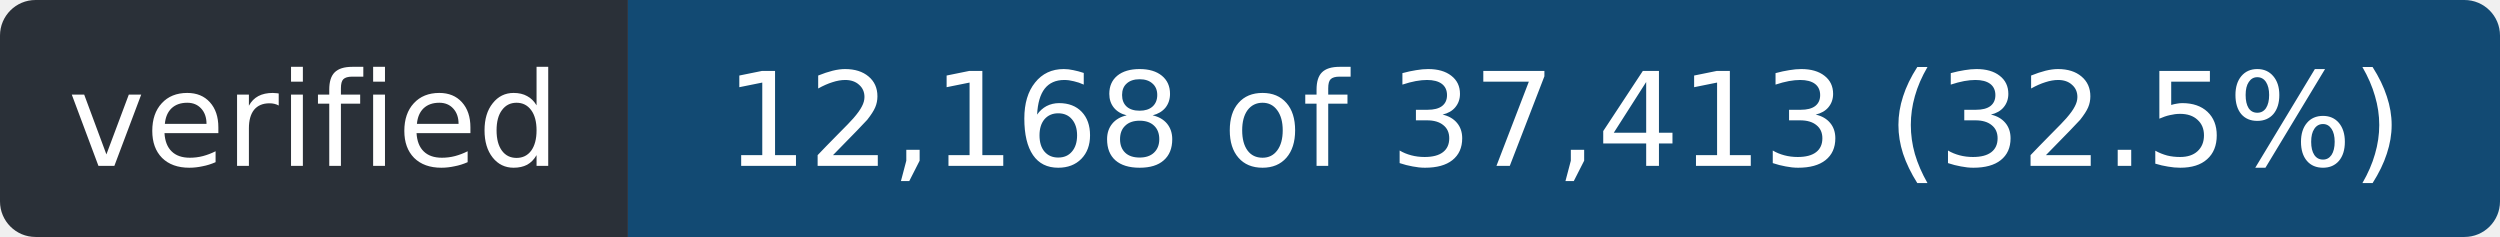
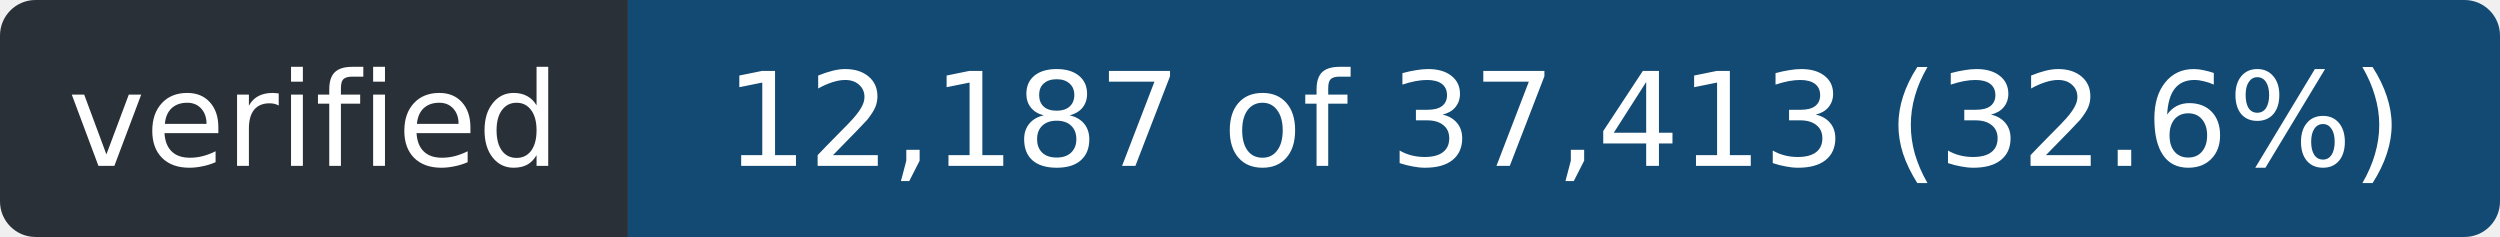
- <svg xmlns="http://www.w3.org/2000/svg" width="211" height="20" role="img" aria-label="verified: 12,168 of 37,413 (32.5%)">
+ <svg xmlns="http://www.w3.org/2000/svg" width="211" height="20" role="img" aria-label="verified: 12,187 of 37,413 (32.6%)">
  <clipPath id="r">
    <rect width="211" height="20" rx="3" />
  </clipPath>
  <g clip-path="url(#r)">
    <rect width="53" height="20" fill="#2a3038" />
    <rect x="53" width="158" height="20" fill="#124a73" />
  </g>
  <g fill="#fff" font-family="Verdana,Geneva,DejaVu Sans,sans-serif" font-size="11" text-anchor="middle">
    <text x="26.5" y="14" textLength="41">verified</text>
-     <text x="132.0" y="14" textLength="146">12,168 of 37,413 (32.5%)</text>
+     <text x="132.0" y="14" textLength="146">12,187 of 37,413 (32.6%)</text>
  </g>
</svg>
